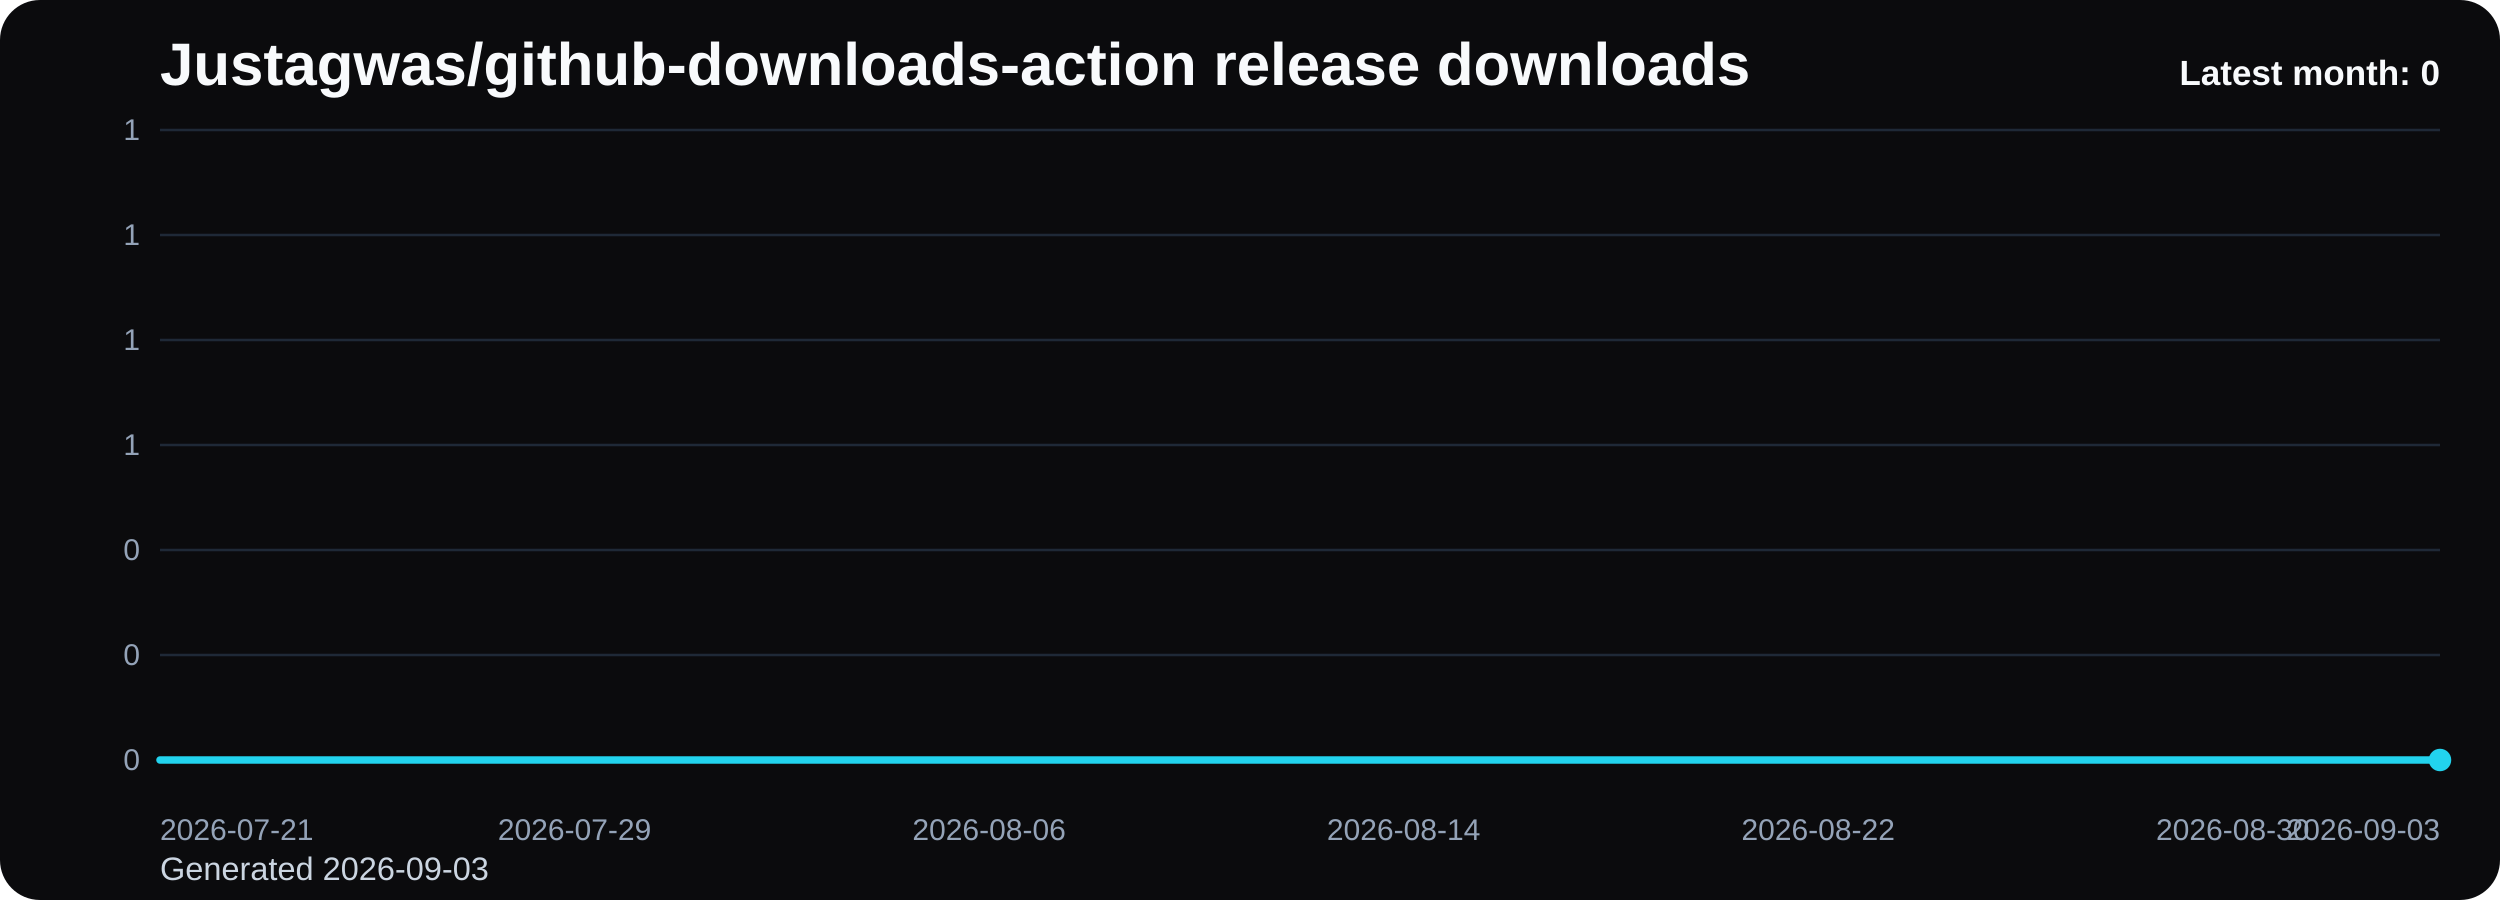
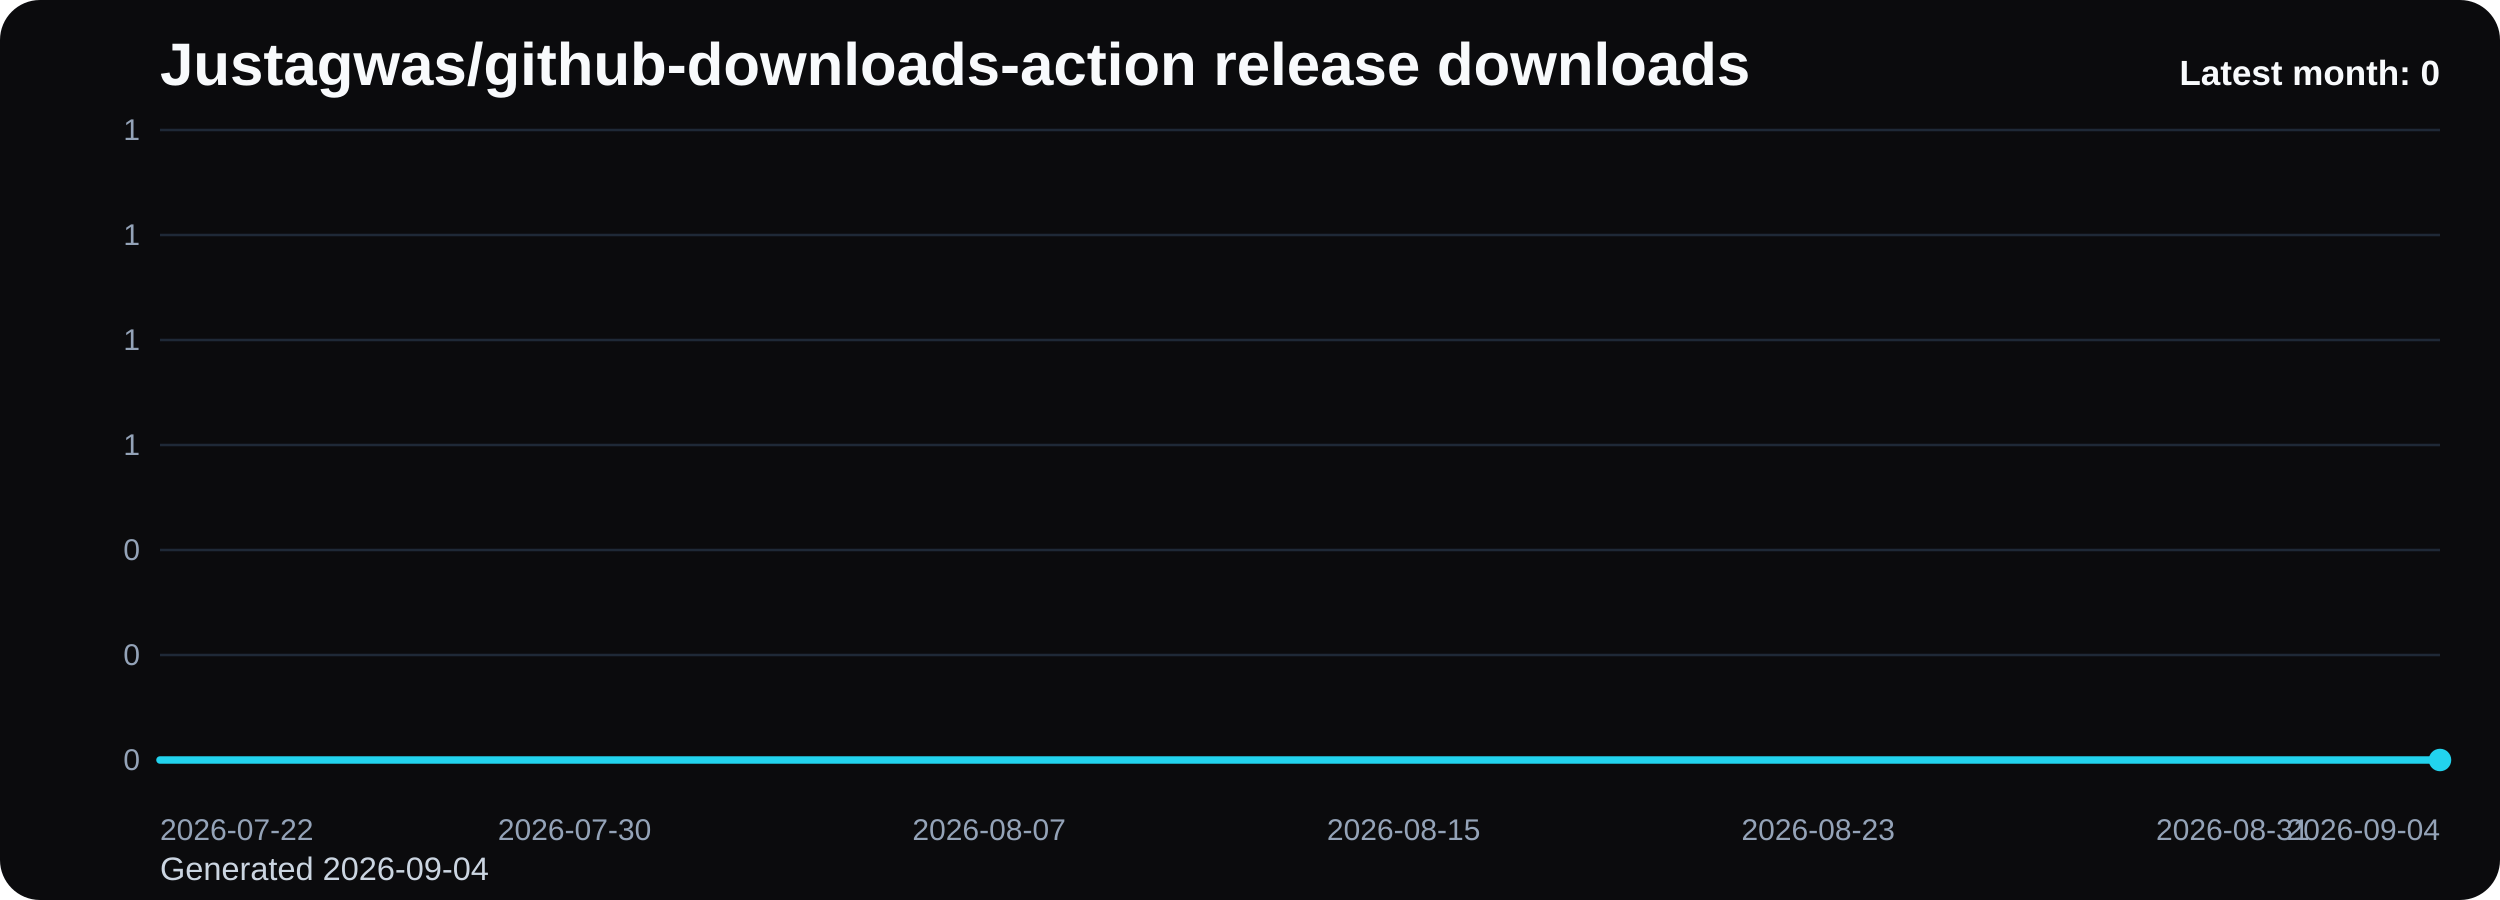
<svg xmlns="http://www.w3.org/2000/svg" viewBox="0 0 1000 360" role="img" aria-label="Justagwas/github-downloads-action release downloads chart">
  <defs>
    <linearGradient id="fill-monthly-black" x1="0" y1="0" x2="0" y2="1">
      <stop offset="0%" stop-color="#22d3ee" stop-opacity="0.32" />
      <stop offset="100%" stop-color="#22d3ee" stop-opacity="0.05" />
    </linearGradient>
    <style>
      .bg { fill: #0b0b0d; }
      .title { font: 700 24px Arial, sans-serif; fill: #f8fafc; }
      .sub { font: 400 13px Arial, sans-serif; fill: #cbd5e1; }
      .grid { stroke: #1f2937; stroke-width: 1; }
      .axis { font: 400 12px Arial, sans-serif; fill: #94a3b8; }
      .line { fill: none; stroke: #22d3ee; stroke-width: 3; stroke-linecap: round; stroke-linejoin: round; }
      .dot { fill: #22d3ee; }
      .value { font: 600 11px Arial, sans-serif; fill: #cbd5e1; }
      .latest { font: 700 14px Arial, sans-serif; fill: #f8fafc; }
    </style>
  </defs>
  <rect class="bg" x="0" y="0" width="1000" height="360" rx="16" />
  <text class="title" x="64" y="34">Justagwas/github-downloads-action release downloads</text>
-   <text class="sub" x="64" y="352">Generated 2026-09-03</text>
+   <text class="sub" x="64" y="352">Generated 2026-09-04</text>
  <line x1="64" y1="52.00" x2="976" y2="52.00" class="grid" />
  <text x="56" y="56.00" text-anchor="end" class="axis">1</text>
  <line x1="64" y1="94.00" x2="976" y2="94.00" class="grid" />
  <text x="56" y="98.00" text-anchor="end" class="axis">1</text>
  <line x1="64" y1="136.00" x2="976" y2="136.00" class="grid" />
  <text x="56" y="140.00" text-anchor="end" class="axis">1</text>
  <line x1="64" y1="178.00" x2="976" y2="178.00" class="grid" />
  <text x="56" y="182.00" text-anchor="end" class="axis">1</text>
  <line x1="64" y1="220.00" x2="976" y2="220.00" class="grid" />
  <text x="56" y="224.00" text-anchor="end" class="axis">0</text>
  <line x1="64" y1="262.00" x2="976" y2="262.00" class="grid" />
  <text x="56" y="266.00" text-anchor="end" class="axis">0</text>
  <line x1="64" y1="304.00" x2="976" y2="304.00" class="grid" />
  <text x="56" y="308.00" text-anchor="end" class="axis">0</text>
  <path d="M 64.00 304 L 64.00 304.00 L 84.73 304.00 L 105.45 304.00 L 126.18 304.00 L 146.91 304.00 L 167.64 304.00 L 188.36 304.00 L 209.09 304.00 L 229.82 304.00 L 250.55 304.00 L 271.27 304.00 L 292.00 304.00 L 312.73 304.00 L 333.45 304.00 L 354.18 304.00 L 374.91 304.00 L 395.64 304.00 L 416.36 304.00 L 437.09 304.00 L 457.82 304.00 L 478.55 304.00 L 499.27 304.00 L 520.00 304.00 L 540.73 304.00 L 561.45 304.00 L 582.18 304.00 L 602.91 304.00 L 623.64 304.00 L 644.36 304.00 L 665.09 304.00 L 685.82 304.00 L 706.55 304.00 L 727.27 304.00 L 748.00 304.00 L 768.73 304.00 L 789.45 304.00 L 810.18 304.00 L 830.91 304.00 L 851.64 304.00 L 872.36 304.00 L 893.09 304.00 L 913.82 304.00 L 934.55 304.00 L 955.27 304.00 L 976.00 304.00 L 976.00 304 Z" fill="url(#fill-monthly-black)" />
  <polyline class="line" points="64.00,304.00 84.73,304.00 105.45,304.00 126.18,304.00 146.91,304.00 167.64,304.00 188.36,304.00 209.09,304.00 229.82,304.00 250.55,304.00 271.27,304.00 292.00,304.00 312.73,304.00 333.45,304.00 354.18,304.00 374.91,304.00 395.64,304.00 416.36,304.00 437.09,304.00 457.82,304.00 478.55,304.00 499.27,304.00 520.00,304.00 540.73,304.00 561.45,304.00 582.18,304.00 602.91,304.00 623.64,304.00 644.36,304.00 665.09,304.00 685.82,304.00 706.55,304.00 727.27,304.00 748.00,304.00 768.73,304.00 789.45,304.00 810.18,304.00 830.91,304.00 851.64,304.00 872.36,304.00 893.09,304.00 913.82,304.00 934.55,304.00 955.27,304.00 976.00,304.00" />
  <circle class="dot" cx="976.00" cy="304.00" r="4.5" />
-   <text class="axis" x="64.00" y="336" text-anchor="start">2026-07-21</text>
-   <text class="axis" x="229.82" y="336" text-anchor="middle">2026-07-29</text>
-   <text class="axis" x="395.64" y="336" text-anchor="middle">2026-08-06</text>
-   <text class="axis" x="561.45" y="336" text-anchor="middle">2026-08-14</text>
-   <text class="axis" x="727.27" y="336" text-anchor="middle">2026-08-22</text>
-   <text class="axis" x="893.09" y="336" text-anchor="middle">2026-08-30</text>
-   <text class="axis" x="976.00" y="336" text-anchor="end">2026-09-03</text>
+   <text class="axis" x="64.00" y="336" text-anchor="start">2026-07-22</text>
+   <text class="axis" x="229.82" y="336" text-anchor="middle">2026-07-30</text>
+   <text class="axis" x="395.64" y="336" text-anchor="middle">2026-08-07</text>
+   <text class="axis" x="561.45" y="336" text-anchor="middle">2026-08-15</text>
+   <text class="axis" x="727.27" y="336" text-anchor="middle">2026-08-23</text>
+   <text class="axis" x="893.09" y="336" text-anchor="middle">2026-08-31</text>
+   <text class="axis" x="976.00" y="336" text-anchor="end">2026-09-04</text>
  <text class="latest" x="976" y="34" text-anchor="end">Latest month: 0</text>
</svg>
